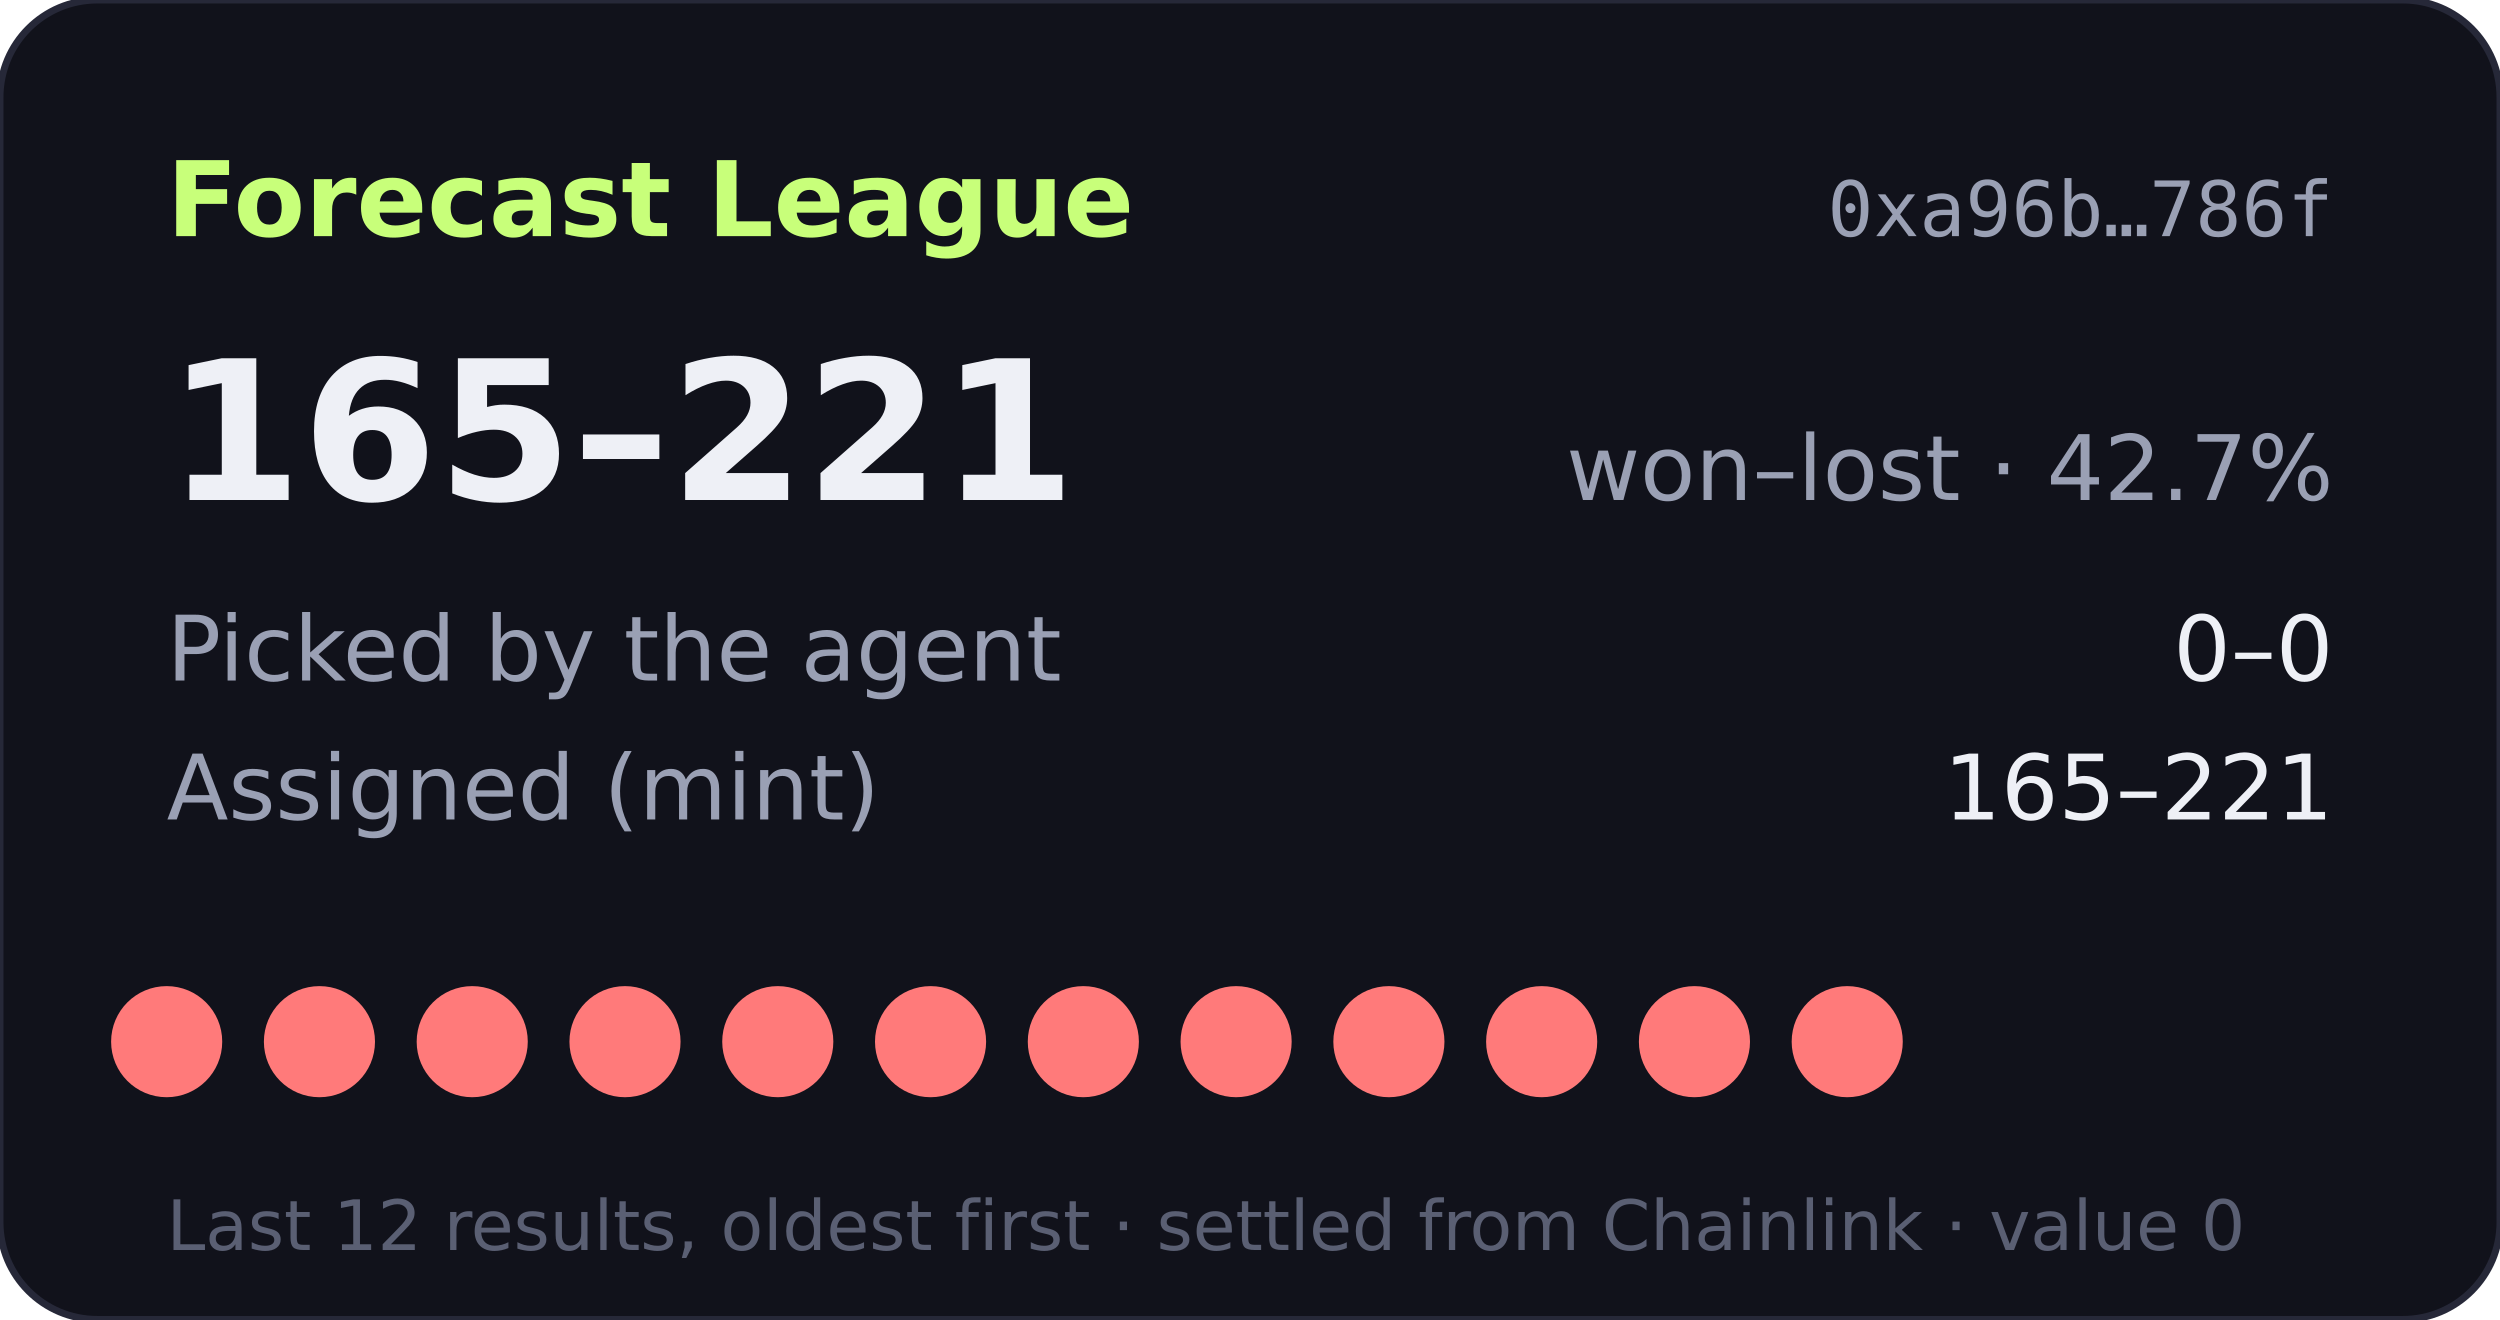
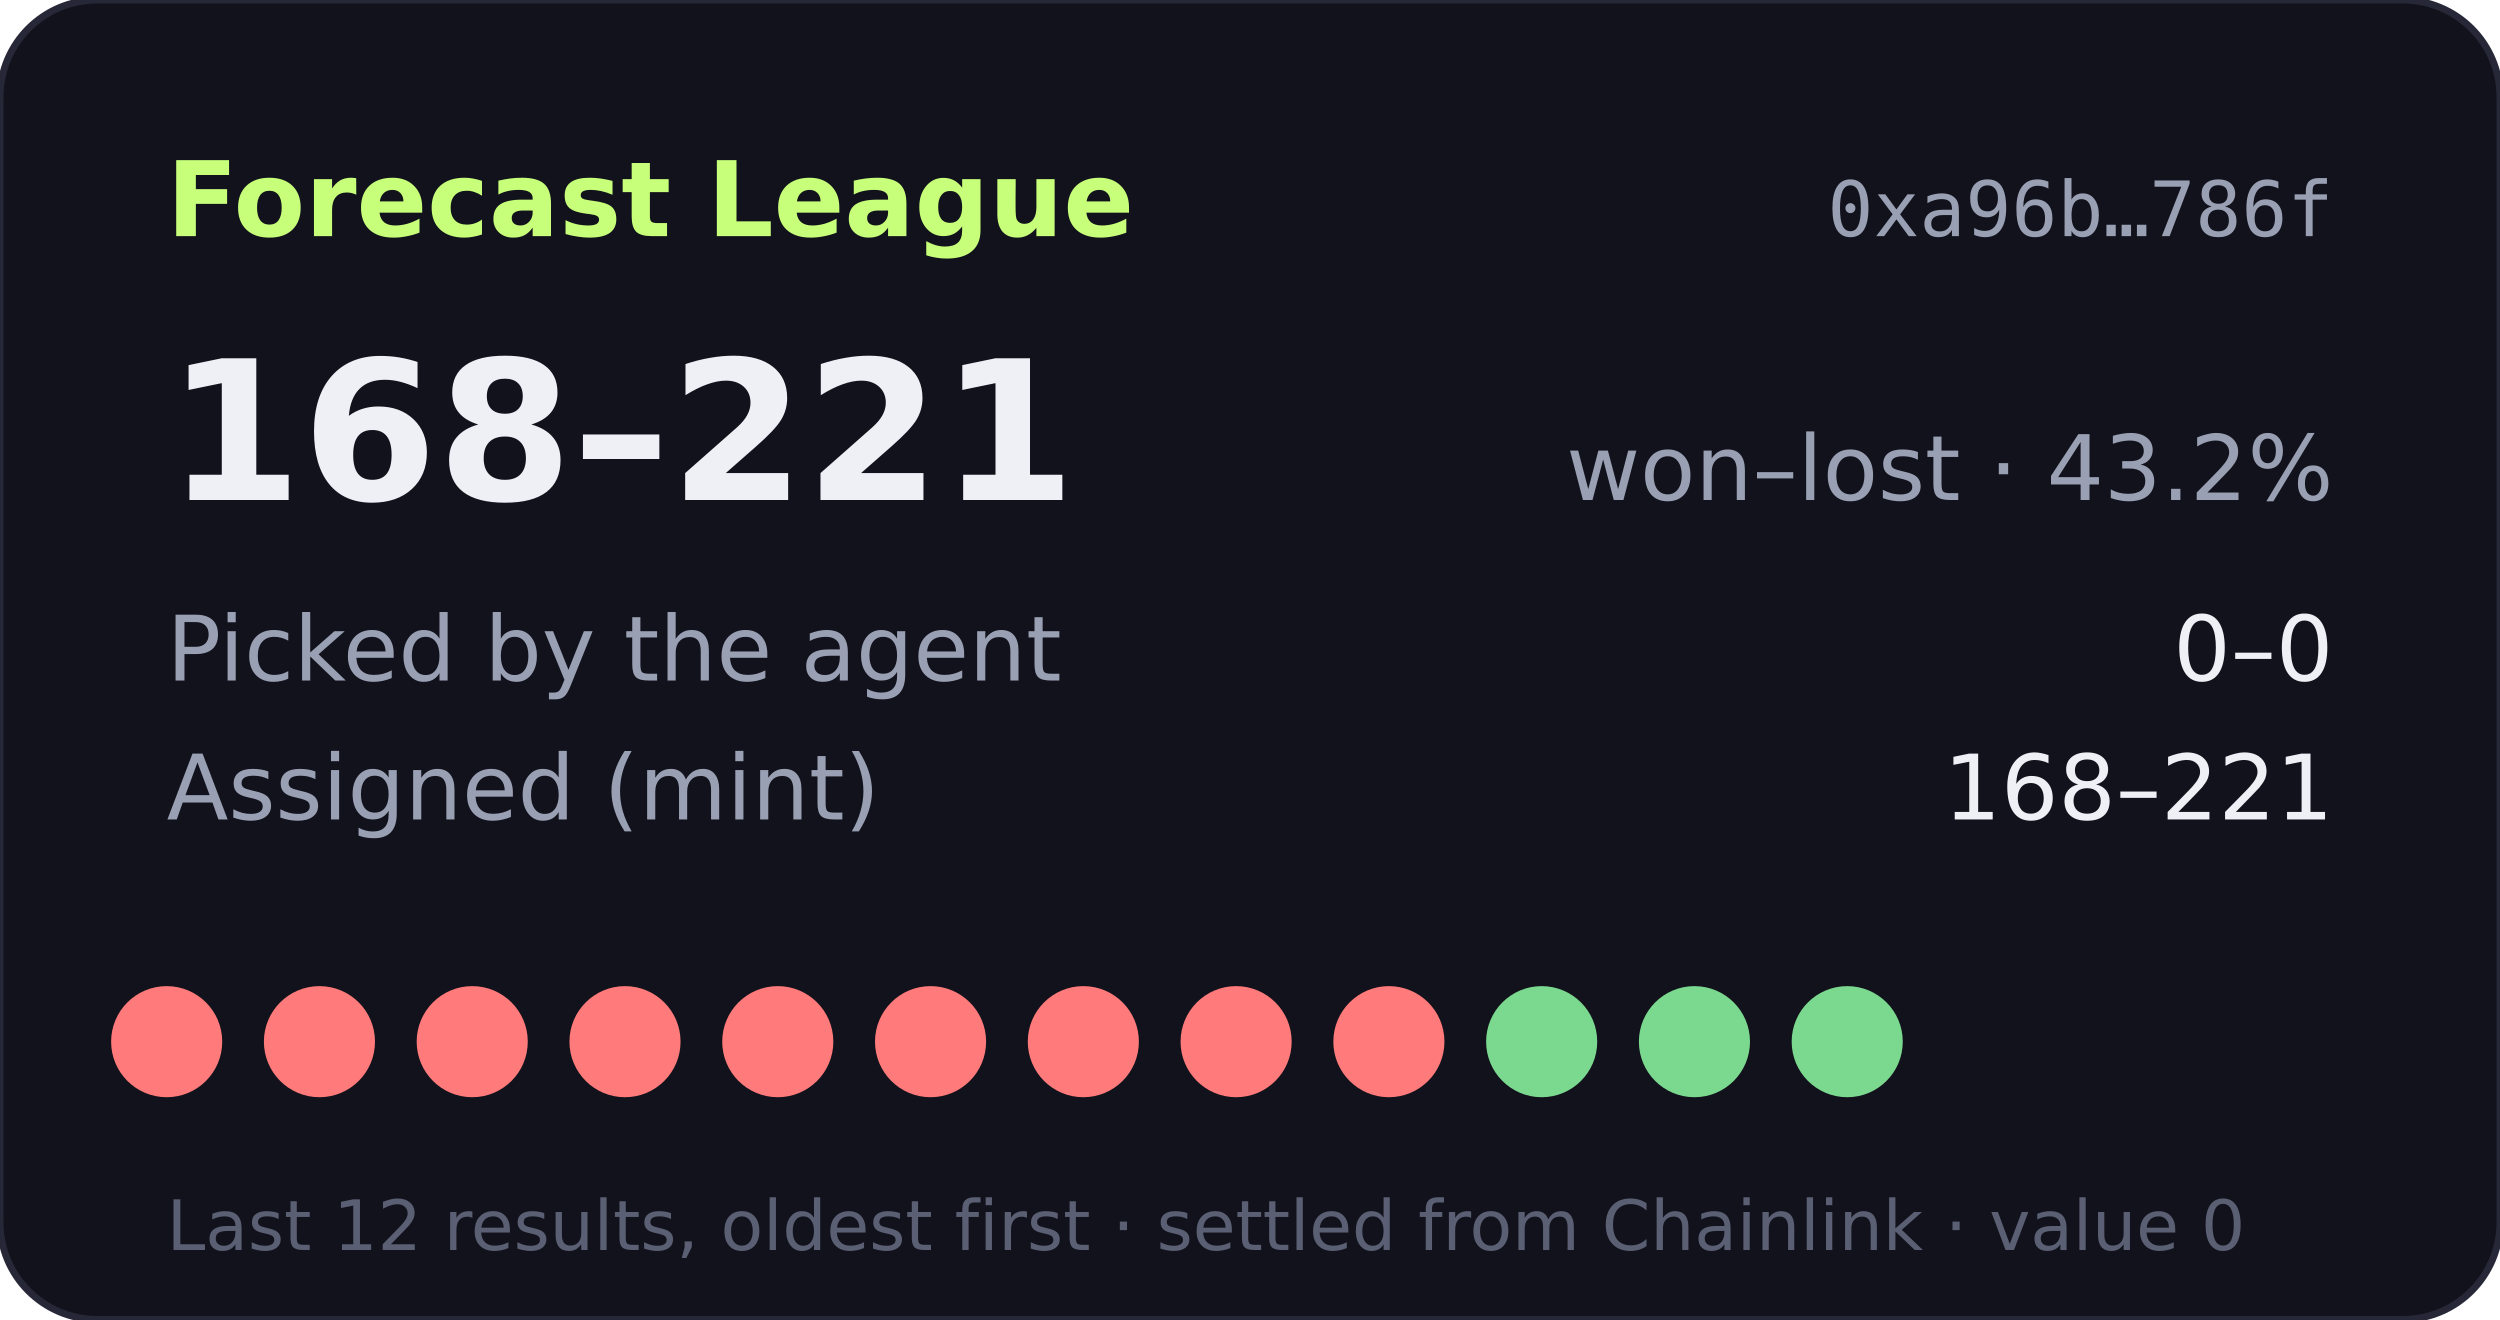
- <svg xmlns="http://www.w3.org/2000/svg" width="360" height="190" viewBox="0 0 360 190" role="img" aria-label="Forecast League record 165-221">
+ <svg xmlns="http://www.w3.org/2000/svg" width="360" height="190" viewBox="0 0 360 190" role="img" aria-label="Forecast League record 168-221">
  <rect width="360" height="190" rx="14" fill="#11121b" stroke="#262838" />
  <text x="24" y="34" fill="#c8ff7a" font-size="15" font-weight="700" font-family="Verdana,DejaVu Sans,sans-serif">Forecast League</text>
  <text x="336" y="34" fill="#9aa0b4" font-size="11" text-anchor="end" font-family="monospace">0xa96b…786f</text>
  <g font-family="Verdana,DejaVu Sans,sans-serif">
-     <text x="24" y="72" fill="#eef0f6" font-size="28" font-weight="700">165–221</text>
-     <text x="336" y="72" fill="#9aa0b4" font-size="13" text-anchor="end">won–lost · 42.7%</text>
+     <text x="24" y="72" fill="#eef0f6" font-size="28" font-weight="700">168–221</text>
+     <text x="336" y="72" fill="#9aa0b4" font-size="13" text-anchor="end">won–lost · 43.2%</text>
    <text x="24" y="98" fill="#9aa0b4" font-size="13">Picked by the agent</text>
    <text x="336" y="98" fill="#eef0f6" font-size="13" text-anchor="end">0–0</text>
    <text x="24" y="118" fill="#9aa0b4" font-size="13">Assigned (mint)</text>
-     <text x="336" y="118" fill="#eef0f6" font-size="13" text-anchor="end">165–221</text>
+     <text x="336" y="118" fill="#eef0f6" font-size="13" text-anchor="end">168–221</text>
    <circle cx="24" cy="150" r="8" fill="#ff7a7a" />
    <circle cx="46" cy="150" r="8" fill="#ff7a7a" />
    <circle cx="68" cy="150" r="8" fill="#ff7a7a" />
    <circle cx="90" cy="150" r="8" fill="#ff7a7a" />
    <circle cx="112" cy="150" r="8" fill="#ff7a7a" />
    <circle cx="134" cy="150" r="8" fill="#ff7a7a" />
    <circle cx="156" cy="150" r="8" fill="#ff7a7a" />
    <circle cx="178" cy="150" r="8" fill="#ff7a7a" />
    <circle cx="200" cy="150" r="8" fill="#ff7a7a" />
-     <circle cx="222" cy="150" r="8" fill="#ff7a7a" />
-     <circle cx="244" cy="150" r="8" fill="#ff7a7a" />
-     <circle cx="266" cy="150" r="8" fill="#ff7a7a" />
+     <circle cx="222" cy="150" r="8" fill="#7bd88f" />
+     <circle cx="244" cy="150" r="8" fill="#7bd88f" />
+     <circle cx="266" cy="150" r="8" fill="#7bd88f" />
    <text x="24" y="180" fill="#5a5f73" font-size="10">Last 12 results, oldest first · settled from Chainlink · value 0</text>
  </g>
</svg>
